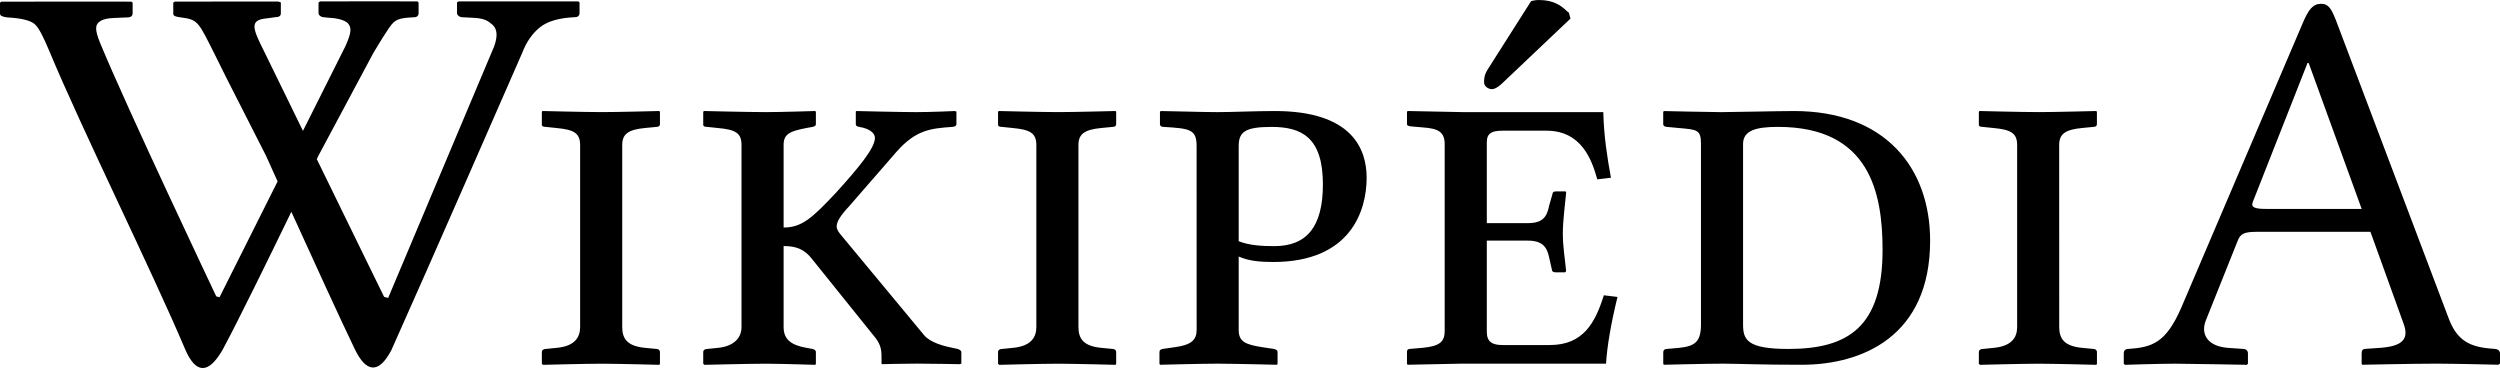
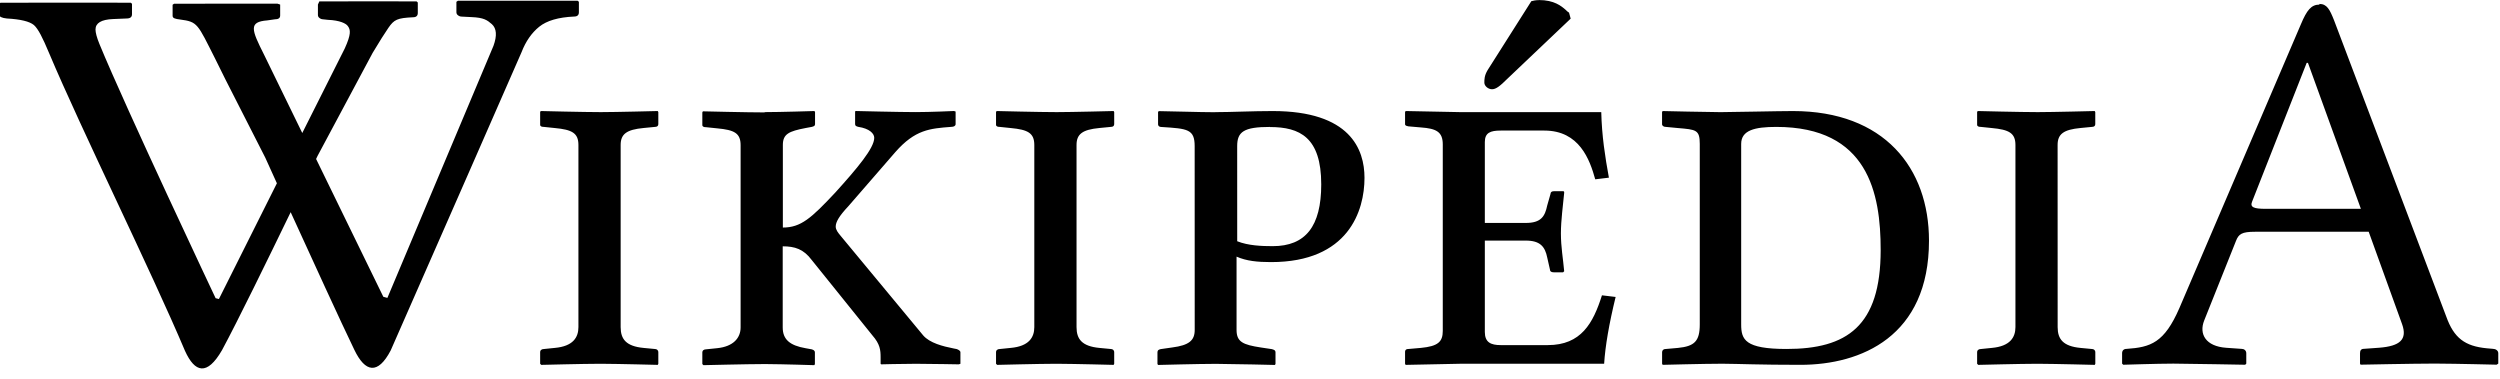
- <svg xmlns="http://www.w3.org/2000/svg" width="119" height="18">
-   <path fill="#000" fill-rule="nonzero" d="M15.233.067c1.428-.01 4.635 0 4.635 0l.057.053v.497c0 .137-.077.205-.23.205-.747.035-.9.11-1.173.503-.15.215-.444.676-.749 1.194l-2.621 4.902-.073.152 3.203 6.556.194.053 5.046-11.975c.175-.483.148-.825-.077-1.027-.226-.196-.386-.312-.97-.336L22 .82a.278.278 0 0 1-.166-.06.172.172 0 0 1-.08-.145V.116l.073-.05h5.7l.059.05v.499c0 .135-.077.203-.23.203-.746.033-1.3.195-1.659.485s-.64.692-.84 1.214c0 0-4.641 10.622-6.229 14.152-.608 1.157-1.205 1.051-1.731-.033-.658-1.356-2.025-4.345-3.029-6.555-1.073 2.214-2.543 5.216-3.272 6.569-.71 1.232-1.293 1.071-1.758.032C7.227 12.876 3.915 6.194 2.356 2.45c-.289-.69-.506-1.132-.711-1.308C1.439.97 1.01.865.358.83.12.804 0 .746 0 .652V.13L.058.08C1.057.072 5.665.077 6.204.078h.051l.058.051v.497c0 .137-.087.203-.258.203l-.647.027c-.554.023-.832.19-.832.497 0 .143.058.375.188.688 1.241 3.025 5.53 12.067 5.53 12.067l.156.04 2.764-5.513-.553-1.224-1.9-3.735s-.368-.747-.493-.995C9.433 1.027 9.451.94 8.608.828 8.37.797 8.247.767 8.247.65V.126l.072-.05C9.845.072 13.238.072 13.238.072l.13.043v.522c0 .119-.085.18-.258.18l-.357.051c-.901.07-.754.439-.155 1.631l1.823 3.73 2.016-4.021c.315-.687.276-.893.156-1.056l-.026-.035c-.08-.096-.349-.249-.932-.273l-.23-.025a.274.274 0 0 1-.165-.06.17.17 0 0 1-.078-.145V.118zm21.208 5.27c.73 0 2.369-.053 2.369-.053l.026.052v.573c0 .078-.052.104-.156.13l-.287.053c-.806.155-1.093.287-1.093.808v3.93c.86 0 1.354-.44 2.5-1.665 1.04-1.146 1.847-2.108 1.847-2.603 0-.21-.234-.443-.755-.522-.104-.025-.156-.052-.156-.13v-.6l.026-.025s2.109.052 2.864.052c.676 0 1.822-.052 1.822-.052l.078.025v.6c0 .078-.078.13-.208.13-1.016.078-1.718.13-2.655 1.198l-2.24 2.576c-.442.47-.598.755-.598.964 0 .156.104.285.234.441l3.931 4.738c.312.363.937.52 1.458.624l.13.025c.078.026.182.078.182.156v.547l-.078.026s-1.222-.024-1.973-.026h-.135c-.651 0-1.588.026-1.588.026l-.026-.026v-.313c0-.34-.026-.624-.39-1.04l-2.89-3.593c-.39-.522-.807-.65-1.38-.65v3.855c0 .573.339.86 1.093.99l.287.053c.078.025.156.05.156.155v.547l-.026.053s-1.472-.048-2.29-.053h-.13c-.73 0-2.864.053-2.864.053l-.052-.053v-.547c0-.104.078-.155.182-.155l.52-.053c.781-.078 1.12-.495 1.12-.99V6.9c0-.572-.287-.73-1.12-.806l-.52-.054c-.104 0-.182-.024-.182-.104v-.6l.026-.052s2.134.052 2.941.052zM110.488.181c.363 0 .495.262.702.782l5.336 14.109c.366 1.016.886 1.406 1.927 1.51l.287.025c.13 0 .26.078.26.209v.494l-.078.052s-1.834-.048-2.882-.052h-.138c-.91 0-3.463.052-3.463.052l-.025-.052v-.494c0-.131.052-.21.184-.21l.73-.051c.987-.077 1.354-.392 1.093-1.12l-1.588-4.4h-5.415c-.624 0-.78.104-.91.442l-1.51 3.775c-.26.653.078 1.227 1.04 1.305l.756.053c.104 0 .208.078.208.207v.495l-.052.053s-2.615-.05-3.377-.053h-.085c-.678 0-2.344.053-2.344.053l-.053-.053v-.495c0-.13.078-.207.209-.207 1.146-.078 1.795-.288 2.524-1.954l5.778-13.537c.285-.676.494-.938.886-.938zM97.08 5.336c.703 0 2.708-.052 2.708-.052l.025.052v.573c0 .078-.053.13-.156.13l-.547.053c-.807.077-1.093.287-1.093.808l.002 8.668c0 .573.26.912 1.093.99l.547.053c.078 0 .156.05.156.155v.547l-.026.053s-1.802-.049-2.667-.053h-.117c-.73 0-2.76.053-2.76.053l-.052-.053v-.547c0-.104.078-.155.182-.155l.521-.053c.858-.078 1.12-.495 1.12-.99V6.9c0-.572-.314-.73-1.12-.806l-.521-.054c-.104 0-.182-.024-.182-.104v-.6l.026-.052s2.056.052 2.861.052zm-46.683 0c.703 0 2.707-.052 2.707-.052l.026.052v.573c0 .078-.052.13-.156.13l-.547.053c-.807.077-1.093.287-1.093.808v8.668c0 .573.26.912 1.093.99l.547.053c.078 0 .156.05.156.155v.547l-.026.053s-1.803-.049-2.668-.053h-.117c-.73 0-2.76.053-2.76.053l-.052-.053v-.547c0-.104.078-.155.183-.155l.52-.053c.86-.078 1.12-.495 1.12-.99V6.9c0-.572-.313-.73-1.12-.806l-.52-.054c-.105 0-.183-.024-.183-.104v-.6l.026-.052s2.057.052 2.864.052zm-21.716 0c.703 0 2.707-.052 2.707-.052l.026.052v.573c0 .078-.052.13-.156.13l-.547.053c-.807.077-1.093.287-1.093.808v8.668c0 .573.26.912 1.093.99l.547.053c.078 0 .156.05.156.155v.547l-.026.053s-1.802-.049-2.668-.053h-.117c-.729 0-2.76.053-2.76.053l-.051-.053v-.547c0-.104.078-.155.182-.155l.52-.053c.86-.078 1.12-.495 1.12-.99V6.9c0-.572-.314-.73-1.12-.806l-.52-.054c-.104 0-.182-.024-.182-.104v-.6l.026-.052s2.056.052 2.863.052zm53.274.001c.493 0 2.76-.052 3.436-.052 4.347 0 6.483 2.707 6.483 6.17 0 4.556-3.229 5.908-6.117 5.908-1.973 0-2.894-.047-3.671-.052h-.129c-.782 0-2.76.052-2.76.052l-.026-.052v-.547a.147.147 0 0 1 .154-.153l.599-.053c.782-.078 1.042-.313 1.042-1.119V6.85c0-.679-.184-.679-1.042-.755l-.571-.054c-.104 0-.184-.052-.184-.13v-.573l.025-.052s2.292.052 2.761.052zm-14.957-.053 2.603.052h6.716c.026 1.12.182 2.135.364 3.124l-.65.078c-.26-.937-.755-2.317-2.421-2.317h-2.083c-.494 0-.755.104-.755.547v3.853h1.953c.728 0 .91-.313 1.015-.833l.156-.547c0-.078.052-.13.156-.13h.443c.052 0 .052.026.052.078-.052.573-.156 1.301-.156 1.926 0 .65.104 1.198.156 1.796l-.052.052h-.443c-.13 0-.182-.052-.182-.13l-.13-.572c-.104-.521-.339-.807-1.015-.807h-1.953V15.8c0 .494.287.624.755.624h2.239c1.588 0 2.16-1.04 2.577-2.368l.65.078c-.312 1.275-.494 2.343-.546 3.176h-6.872l-2.577.052-.026-.052v-.573c0-.052.026-.13.156-.13l.599-.052c.807-.078 1.04-.287 1.04-.807V6.872c0-.599-.311-.755-1.04-.807l-.599-.052c-.156-.026-.156-.078-.156-.104v-.573l.026-.052zm-9.05.053c.729 0 1.77-.052 2.733-.052 3.694 0 4.371 1.821 4.371 3.177 0 1.563-.755 4.009-4.45 4.009-.65 0-1.17-.053-1.64-.26v3.486c0 .572.312.703 1.146.833l.522.078c.104.026.182.053.182.156v.547l-.025.052s-1.897-.048-2.772-.052h-.117c-.73 0-2.682.052-2.682.052l-.026-.052v-.547c0-.104.052-.13.157-.156l.546-.078c.807-.105 1.067-.339 1.067-.833l-.002-8.746c0-.807-.338-.833-1.561-.91-.157 0-.183-.078-.183-.131v-.599l.052-.026c.39 0 1.927.052 2.682.052zm26.688.703c-1.015 0-1.666.156-1.666.81v8.59c0 .726.182 1.17 2.16 1.17 2.863 0 4.48-1.066 4.48-4.712 0-2.706-.6-5.858-4.974-5.858zm-24.111.001c-1.25 0-1.563.234-1.563.911v4.53c.521.209 1.172.234 1.693.234 1.563 0 2.315-.94 2.315-2.942 0-2.238-1.016-2.733-2.445-2.733zm49.366-3.046h-.052l-2.603 6.611c-.104.262.077.339.65.339h4.53v-.001l-2.525-6.95zM73.245 0c.73 0 1.067.286 1.276.469.052.052.104.104.156.13l.078.286-2.994 2.837c-.39.39-.572.521-.754.521-.183 0-.365-.156-.365-.312 0-.157 0-.339.156-.6L72.881.053c.078-.026.234-.052.364-.052z" />
+ <svg xmlns="http://www.w3.org/2000/svg" viewBox="0 0 119 18">
+   <path d="M15.2.067c1.43-.01 4.63 0 4.63 0l.057.053v.497c0 .137-.077.205-.229.205-.747.035-.9.11-1.17.503-.149.215-.444.677-.749 1.19l-2.62 4.9-.073.152 3.2 6.56.194.053 5.05-12c.175-.483.148-.825-.077-1.03-.226-.196-.385-.312-.97-.336L21.97.79a.277.277 0 0 1-.166-.06.172.172 0 0 1-.079-.145V.086l.072-.05h5.7l.058.05v.5c0 .134-.077.202-.229.202-.747.033-1.3.195-1.66.485-.359.291-.64.693-.84 1.21 0 0-4.64 10.6-6.23 14.2-.609 1.16-1.21 1.05-1.73-.033-.659-1.36-2.02-4.34-3.03-6.55-1.07 2.21-2.54 5.22-3.27 6.57-.71 1.23-1.29 1.07-1.76.032-1.61-3.81-4.92-10.5-6.48-14.2-.289-.69-.507-1.13-.712-1.31C1.407 1.02.978.915.323.88.084.854-.035.796-.035.702V.18L.023.13c1-.007 5.61-.002 6.15-.001h.052l.058.051v.497c0 .137-.087.203-.258.203l-.647.027c-.555.023-.832.19-.832.497 0 .143.058.375.187.69 1.24 3.02 5.53 12.1 5.53 12.1l.157.04 2.76-5.51-.553-1.22-1.9-3.73s-.367-.747-.493-.995c-.835-1.65-.817-1.74-1.66-1.85C8.338.9 8.216.87 8.216.751V.227l.07-.05c1.52-.003 4.92-.003 4.92-.003l.13.043V.74c0 .12-.084.18-.257.18l-.356.051c-.901.07-.754.44-.155 1.63l1.82 3.73 2.02-4.02c.315-.687.276-.893.156-1.06l-.027-.034c-.08-.096-.348-.25-.932-.273l-.229-.025a.273.273 0 0 1-.165-.06.17.17 0 0 1-.078-.145V.216zm21.2 5.27c.73 0 2.37-.052 2.37-.052l.026.052v.573c0 .078-.052.104-.156.13l-.286.053c-.807.155-1.09.286-1.09.808v3.93c.859 0 1.35-.442 2.5-1.67 1.04-1.15 1.85-2.11 1.85-2.6 0-.209-.234-.443-.755-.522-.104-.025-.156-.052-.156-.13v-.6l.026-.025s2.11.052 2.86.052c.677 0 1.82-.052 1.82-.052l.078.025v.6c0 .078-.078.13-.208.13-1.02.078-1.72.13-2.66 1.2l-2.24 2.58c-.443.47-.599.755-.599.964 0 .156.104.285.234.442l3.93 4.74c.312.363.937.521 1.46.624l.13.025c.078.026.182.078.182.156v.547l-.078.026s-1.22-.023-1.97-.026h-.135c-.651 0-1.59.026-1.59.026l-.026-.026v-.312c0-.339-.026-.624-.39-1.04l-2.89-3.59c-.39-.522-.807-.65-1.38-.65v3.86c0 .573.338.86 1.09.99l.286.052c.078.025.156.051.156.155v.547l-.026.053s-1.47-.047-2.29-.052h-.13c-.729 0-2.86.052-2.86.052l-.052-.053v-.547c0-.104.078-.155.182-.155l.52-.053c.782-.078 1.12-.495 1.12-.989v-8.67c0-.572-.285-.73-1.12-.806l-.52-.054c-.104 0-.182-.024-.182-.104v-.6l.026-.052s2.13.052 2.94.052zm74-5.15c.363 0 .495.261.702.782l5.34 14.1c.365 1.02.886 1.41 1.93 1.51l.286.025c.13 0 .26.078.26.21v.493l-.078.052s-1.83-.047-2.88-.052h-.138c-.911 0-3.46.052-3.46.052l-.025-.052v-.494c0-.13.052-.209.184-.209l.729-.052c.988-.077 1.35-.391 1.09-1.12l-1.59-4.4h-5.41c-.625 0-.781.104-.91.442l-1.51 3.78c-.26.653.078 1.23 1.04 1.3l.755.053c.104 0 .208.078.208.207v.495l-.052.053s-2.61-.049-3.38-.053h-.085c-.678 0-2.34.053-2.34.053l-.054-.053v-.495c0-.129.079-.207.21-.207 1.15-.078 1.8-.287 2.52-1.95l5.78-13.5c.284-.677.494-.938.885-.938zM97 5.337c.703 0 2.71-.052 2.71-.052l.025.052v.573c0 .078-.053.13-.156.13l-.547.053c-.807.077-1.09.286-1.09.808l.002 8.67c0 .573.26.911 1.09.99l.547.052c.078 0 .156.051.156.155v.547l-.026.053s-1.8-.048-2.67-.052h-.117c-.73 0-2.76.052-2.76.052l-.053-.053v-.547c0-.104.078-.155.182-.155l.522-.053c.858-.078 1.12-.495 1.12-.989v-8.67c0-.572-.313-.73-1.12-.806l-.522-.054c-.104 0-.182-.024-.182-.104v-.6l.026-.052s2.06.052 2.86.052zm-46.7 0c.703 0 2.71-.052 2.71-.052l.026.052v.573c0 .078-.052.13-.156.13l-.547.053c-.807.077-1.09.286-1.09.808v8.67c0 .573.26.911 1.09.99l.547.052c.078 0 .156.051.156.155v.547l-.026.053s-1.8-.048-2.67-.052h-.117c-.729 0-2.76.052-2.76.052l-.052-.053v-.547c0-.104.078-.155.182-.155l.52-.053c.86-.078 1.12-.495 1.12-.989v-8.67c0-.572-.311-.73-1.12-.806l-.52-.054c-.104 0-.182-.024-.182-.104v-.6l.026-.052s2.06.052 2.86.052zm-21.7 0c.703 0 2.71-.052 2.71-.052l.026.052v.573c0 .078-.052.13-.156.13l-.547.053c-.807.077-1.09.286-1.09.808v8.67c0 .573.26.911 1.09.99l.547.052c.078 0 .156.051.156.155v.547l-.026.053s-1.8-.048-2.67-.052h-.117c-.729 0-2.76.052-2.76.052l-.052-.053v-.547c0-.104.078-.155.182-.155l.52-.053c.86-.078 1.12-.495 1.12-.989v-8.67c0-.572-.312-.73-1.12-.806l-.52-.054c-.104 0-.182-.024-.182-.104v-.6l.026-.052s2.06.052 2.86.052zm53.3.001c.493 0 2.76-.052 3.44-.052 4.35 0 6.48 2.71 6.48 6.17 0 4.56-3.23 5.91-6.12 5.91-1.97 0-2.89-.047-3.67-.052h-.128c-.782 0-2.76.052-2.76.052l-.026-.052v-.547a.147.147 0 0 1 .154-.153l.599-.053c.782-.078 1.04-.312 1.04-1.12V6.85c0-.68-.184-.68-1.04-.755l-.571-.054c-.104 0-.184-.052-.184-.13v-.573l.025-.052s2.29.052 2.76.052zm-15-.053 2.6.052h6.72c.026 1.12.182 2.13.364 3.12l-.651.078c-.26-.937-.755-2.32-2.42-2.32h-2.08c-.495 0-.755.104-.755.547v3.85h1.95c.729 0 .911-.312 1.02-.833l.156-.547c0-.078.052-.13.156-.13h.443c.052 0 .052.026.052.078-.052.573-.156 1.3-.156 1.93 0 .651.104 1.2.156 1.8l-.052.052h-.443c-.13 0-.182-.052-.182-.13l-.13-.573c-.104-.52-.338-.807-1.02-.807h-1.95v4.35c0 .495.286.625.755.625h2.24c1.59 0 2.16-1.04 2.58-2.37l.651.078c-.312 1.28-.495 2.34-.547 3.18h-6.87l-2.58.053-.026-.053v-.573c0-.052.026-.13.156-.13l.599-.052c.807-.078 1.04-.286 1.04-.807v-8.88c0-.599-.312-.755-1.04-.807l-.599-.052c-.156-.026-.156-.078-.156-.104v-.573l.026-.052zm-9.05.053c.729 0 1.77-.052 2.73-.052 3.69 0 4.37 1.82 4.37 3.18 0 1.56-.755 4.01-4.45 4.01-.651 0-1.17-.053-1.64-.26v3.49c0 .573.312.704 1.15.833l.522.078c.104.026.182.053.182.156v.547l-.025.052s-1.9-.047-2.77-.052h-.118c-.729 0-2.68.052-2.68.052l-.026-.052v-.547c0-.104.052-.13.156-.156l.547-.078c.807-.104 1.07-.338 1.07-.833l-.002-8.75c0-.807-.338-.833-1.56-.91-.156 0-.182-.078-.182-.13v-.6l.052-.026c.39 0 1.93.052 2.68.052zm26.7.703c-1.02 0-1.67.156-1.67.81v8.59c0 .726.181 1.17 2.16 1.17 2.86 0 4.48-1.07 4.48-4.71 0-2.71-.6-5.86-4.97-5.86zm-24.1.001c-1.25 0-1.56.234-1.56.911l.001 4.53c.521.21 1.17.234 1.69.234 1.56 0 2.31-.939 2.31-2.94 0-2.24-1.02-2.73-2.44-2.73zm49.4-3.05h-.052l-2.6 6.61c-.104.261.077.338.65.338h4.53l-2.52-6.95zM73.25.002c.729 0 1.07.286 1.28.47a.689.689 0 0 0 .156.13l.078.285-2.99 2.84c-.39.39-.573.521-.755.521s-.364-.156-.364-.312 0-.338.156-.599l2.08-3.28c.078-.026.234-.052.364-.052z" fill="#000" fill-rule="nonzero" />
</svg>
